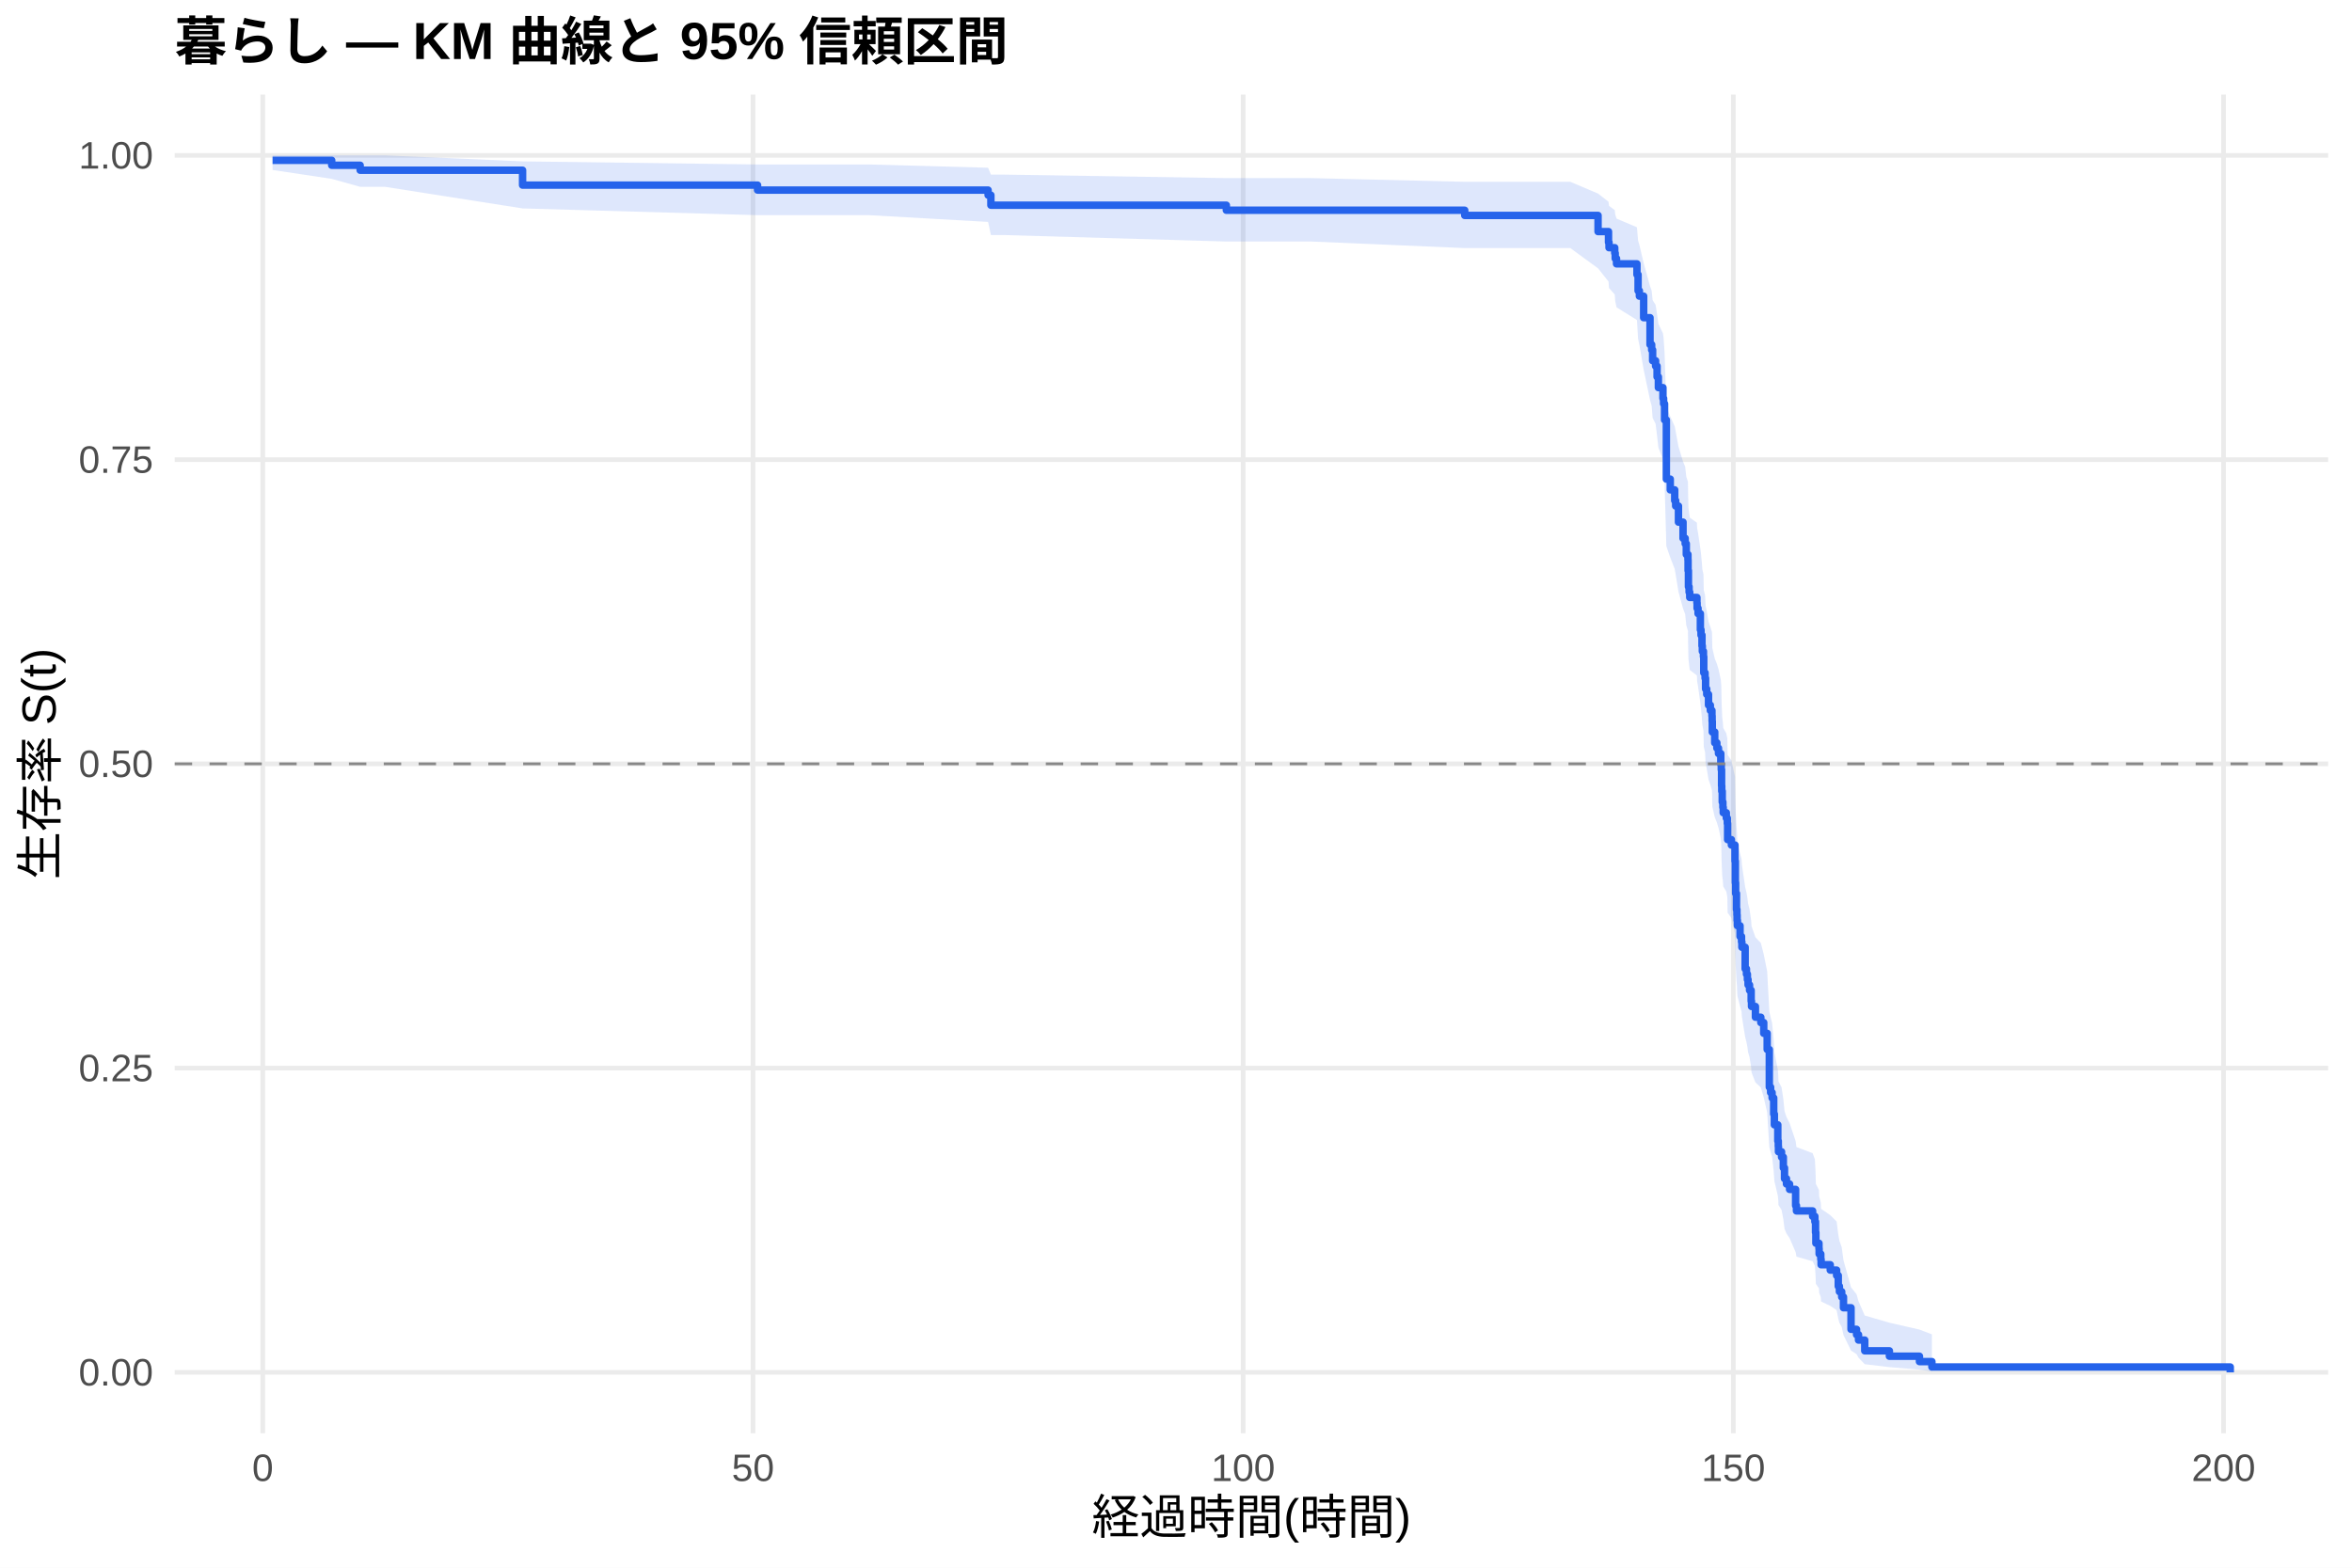
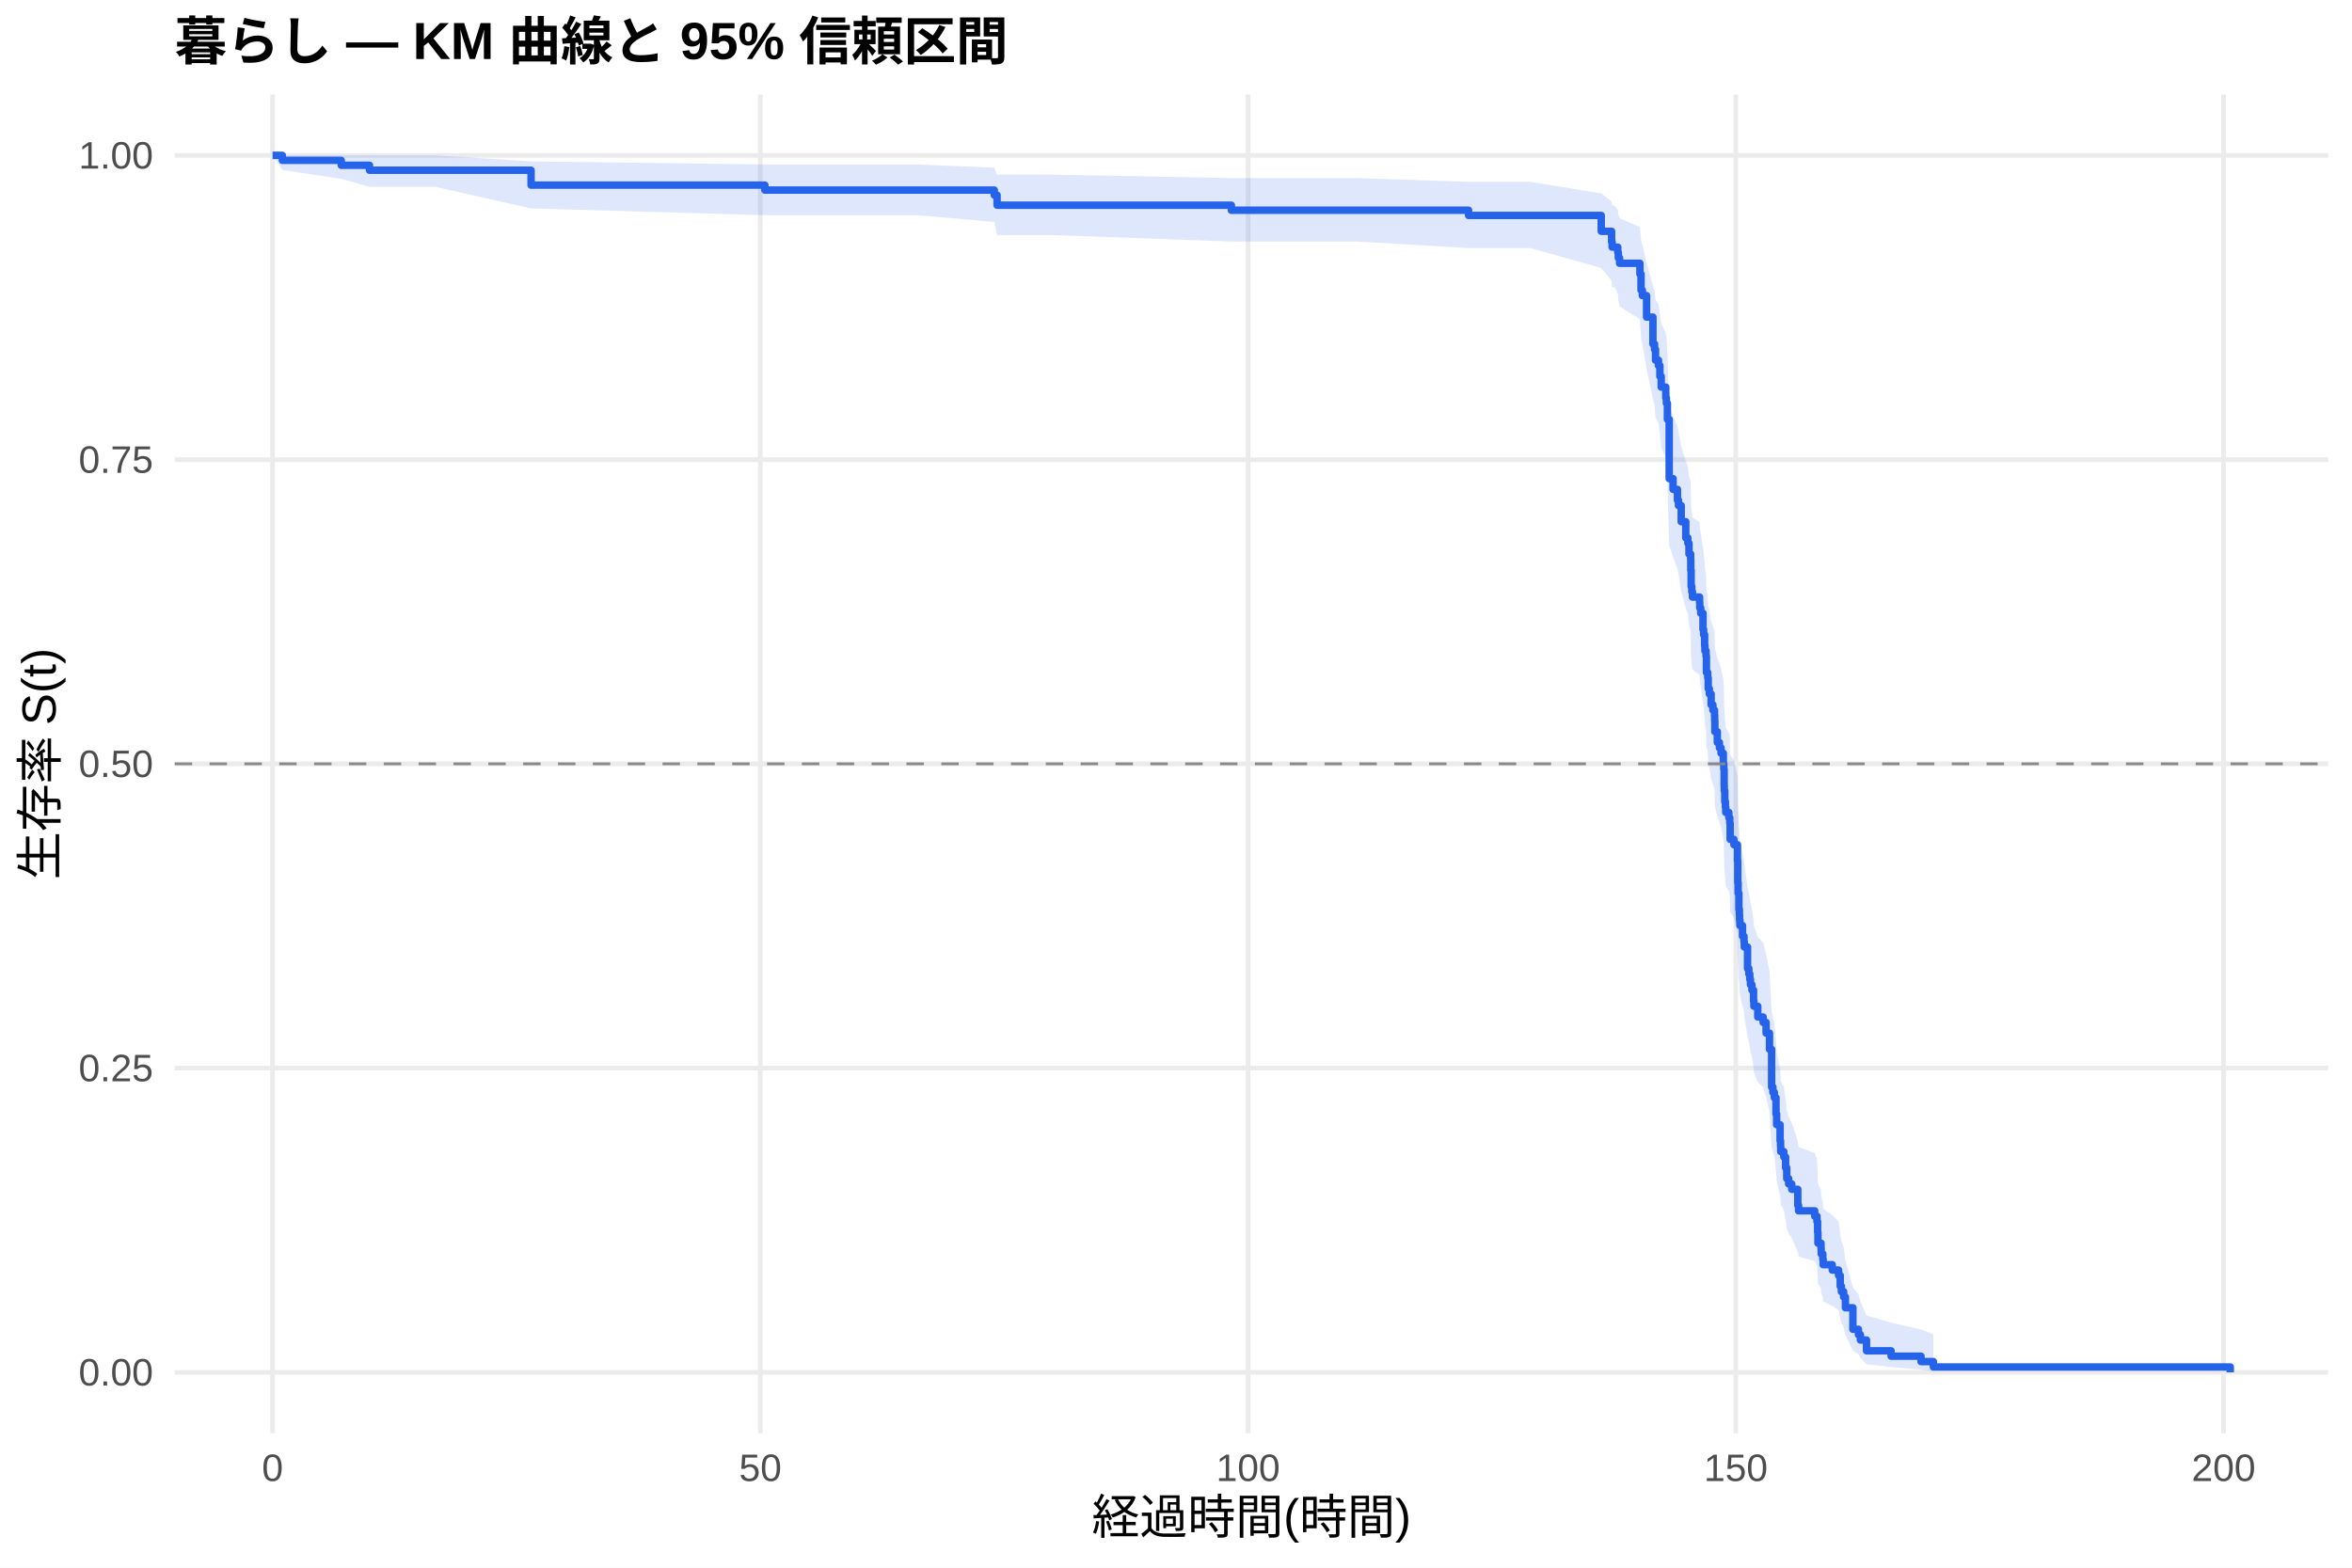
<svg xmlns="http://www.w3.org/2000/svg" width="540.00pt" height="360.00pt" viewBox="0 0 540.00 360.00">
  <g class="svglite">
    <defs>
      <style type="text/css">
    .svglite line, .svglite polyline, .svglite polygon, .svglite path, .svglite rect, .svglite circle {
      fill: none;
      stroke: #000000;
      stroke-linecap: round;
      stroke-linejoin: round;
      stroke-miterlimit: 10.00;
    }
    .svglite text {
      white-space: pre;
    }
    .svglite g.glyphgroup path {
      fill: inherit;
      stroke: none;
    }
  </style>
    </defs>
    <rect width="100%" height="100%" style="stroke: none; fill: #FFFFFF;" />
    <defs>
      <clipPath id="cpMC4wMHw1NDAuMDB8MC4wMHwzNjAuMDA=">
        <rect x="0.00" y="0.00" width="540.00" height="360.00" />
      </clipPath>
    </defs>
    <g clip-path="url(#cpMC4wMHw1NDAuMDB8MC4wMHwzNjAuMDA=)">
      <rect x="0" y="0.00" width="540.00" height="360.00" style="stroke-width: 1.07; stroke: none; fill: #FFFFFF;" />
    </g>
    <defs>
      <clipPath id="cpNDAuMTF8NTM0LjUyfDIxLjcxfDMyOS4xMg==">
        <rect x="40.11" y="21.71" width="494.41" height="307.41" />
      </clipPath>
    </defs>
    <g clip-path="url(#cpNDAuMTF8NTM0LjUyfDIxLjcxfDMyOS4xMg==)">
      <polyline points="40.11,315.14 534.52,315.14 " style="stroke-width: 1.07; stroke: #EBEBEB; stroke-linecap: butt;" />
      <polyline points="40.11,245.28 534.52,245.28 " style="stroke-width: 1.07; stroke: #EBEBEB; stroke-linecap: butt;" />
      <polyline points="40.11,175.41 534.52,175.41 " style="stroke-width: 1.07; stroke: #EBEBEB; stroke-linecap: butt;" />
      <polyline points="40.11,105.55 534.52,105.55 " style="stroke-width: 1.07; stroke: #EBEBEB; stroke-linecap: butt;" />
      <polyline points="40.11,35.68 534.52,35.68 " style="stroke-width: 1.07; stroke: #EBEBEB; stroke-linecap: butt;" />
-       <polyline points="60.33,329.12 60.33,21.71 " style="stroke-width: 1.07; stroke: #EBEBEB; stroke-linecap: butt;" />
-       <polyline points="172.88,329.12 172.88,21.71 " style="stroke-width: 1.07; stroke: #EBEBEB; stroke-linecap: butt;" />
-       <polyline points="285.42,329.12 285.42,21.71 " style="stroke-width: 1.07; stroke: #EBEBEB; stroke-linecap: butt;" />
-       <polyline points="397.96,329.12 397.96,21.71 " style="stroke-width: 1.07; stroke: #EBEBEB; stroke-linecap: butt;" />
-       <polyline points="510.51,329.12 510.51,21.71 " style="stroke-width: 1.07; stroke: #EBEBEB; stroke-linecap: butt;" />
-       <polygon points="62.58,35.68 76.16,35.68 82.69,35.68 88.39,35.68 119.98,37.06 173.93,37.77 199.59,37.77 226.86,38.52 227.50,40.09 230.27,40.09 281.56,40.90 301.03,40.90 336.29,41.75 341.02,41.75 360.53,41.75 366.90,44.45 369.30,46.33 369.42,47.28 370.73,48.24 370.84,49.22 371.14,50.20 375.83,52.19 376.09,55.22 376.39,56.25 377.37,60.40 378.83,65.69 379.21,66.76 379.43,68.91 380.11,70.00 380.45,72.17 380.75,74.35 381.80,76.55 381.95,77.66 382.17,80.98 382.58,93.36 383.48,95.64 384.50,97.93 384.72,99.08 385.36,102.53 386.41,106.00 386.90,107.16 387.16,109.49 387.54,110.65 387.57,112.99 387.65,116.50 387.80,117.68 387.95,118.86 389.60,120.04 389.64,121.22 389.86,122.40 390.39,125.95 390.54,127.14 390.76,129.52 390.84,130.71 391.10,131.91 391.17,135.50 391.47,136.70 391.59,139.10 391.85,140.31 392.26,142.72 392.68,143.93 393.05,145.14 393.09,146.35 393.13,148.78 393.69,151.21 394.18,152.43 394.55,153.65 395.08,156.10 395.19,157.32 395.26,161.00 395.30,162.23 395.41,164.70 395.56,165.93 395.64,167.17 396.35,168.40 396.58,169.64 396.65,173.37 397.51,174.61 398.34,178.35 398.42,183.36 398.49,185.88 398.68,189.66 398.79,190.92 398.83,192.19 398.90,193.46 399.50,195.99 399.84,197.27 399.92,198.54 400.67,203.65 400.97,204.93 401.19,206.21 401.34,207.50 401.68,208.78 402.05,211.36 402.13,212.66 403.03,215.24 404.27,216.54 404.94,219.14 405.73,223.06 406.22,232.27 406.52,233.59 406.86,234.92 407.23,238.91 407.38,241.58 408.17,245.62 408.28,246.97 408.32,248.32 409.03,249.67 409.44,252.40 409.71,255.13 410.16,256.50 410.87,257.88 412.26,262.02 412.45,263.41 416.16,264.81 416.68,266.21 416.83,269.02 416.91,271.86 417.62,273.28 417.66,274.71 418.04,276.15 418.11,277.59 420.21,279.04 421.67,280.50 422.05,283.44 422.31,284.92 422.84,286.41 423.25,289.43 424.98,295.62 426.25,297.21 426.70,298.82 428.13,302.09 433.79,303.74 440.69,305.32 443.55,306.41 443.55,314.97 440.69,314.52 433.79,313.94 428.13,313.27 426.70,311.78 426.25,310.97 424.98,310.14 423.25,306.59 422.84,304.73 422.31,303.78 422.05,302.81 421.67,300.86 420.21,299.87 418.11,298.88 418.04,297.87 417.66,296.86 417.62,295.85 416.91,294.82 416.83,292.76 416.68,290.68 416.16,289.63 412.45,288.58 412.26,287.52 410.87,284.32 410.16,283.25 409.71,282.17 409.44,280.00 409.03,277.83 408.32,276.73 408.28,275.63 408.17,274.53 407.38,271.22 407.23,268.99 406.86,265.64 406.52,264.52 406.22,263.39 405.73,255.45 404.94,252.01 404.27,249.71 403.03,248.56 402.13,246.25 402.05,245.09 401.68,242.77 401.34,241.61 401.19,240.44 400.97,239.28 400.67,238.11 399.92,233.42 399.84,232.24 399.50,231.06 398.90,228.70 398.83,227.52 398.79,226.33 398.68,225.15 398.49,221.58 398.42,219.19 398.34,214.40 397.51,210.79 396.65,209.59 396.58,205.96 396.35,204.75 395.64,203.54 395.56,202.32 395.41,201.11 395.30,198.67 395.26,197.45 395.19,193.78 395.08,192.55 394.55,190.10 394.18,188.87 393.69,187.64 393.13,185.17 393.09,182.70 393.05,181.46 392.68,180.22 392.26,178.98 391.85,176.49 391.59,175.24 391.47,172.75 391.17,171.50 391.10,167.74 390.84,166.48 390.76,165.22 390.54,162.70 390.39,161.44 389.86,157.65 389.64,156.38 389.60,155.11 387.95,153.84 387.80,152.56 387.65,151.29 387.57,147.45 387.54,144.89 387.16,143.60 386.90,141.03 386.41,139.74 385.36,135.86 384.72,131.96 384.50,130.66 383.48,128.04 382.58,125.42 382.17,110.85 381.95,106.83 381.80,105.48 380.75,102.78 380.45,100.06 380.11,97.33 379.43,95.97 379.21,93.22 378.83,91.84 377.37,84.88 376.39,79.23 376.09,77.80 375.83,73.49 371.14,70.57 370.84,69.11 370.73,67.63 369.42,66.14 369.30,64.65 366.90,61.62 360.53,56.97 341.02,56.97 336.29,56.97 301.03,55.46 281.56,55.46 230.27,53.97 227.50,53.97 226.86,50.96 199.59,49.41 173.93,49.41 119.98,47.86 88.39,42.90 82.69,42.90 76.16,41.07 62.58,39.03 " style="stroke-width: 0.00; stroke: none; stroke-linecap: butt; fill: #2563EB; fill-opacity: 0.15;" />
-       <polyline points="62.58,35.68 76.16,35.68 82.69,35.68 88.39,35.68 119.98,37.06 173.93,37.77 199.59,37.77 226.86,38.52 227.50,40.09 230.27,40.09 281.56,40.90 301.03,40.90 336.29,41.75 341.02,41.75 360.53,41.75 366.90,44.45 369.30,46.33 369.42,47.28 370.73,48.24 370.84,49.22 371.14,50.20 375.83,52.19 376.09,55.22 376.39,56.25 377.37,60.40 378.83,65.69 379.21,66.76 379.43,68.91 380.11,70.00 380.45,72.17 380.75,74.35 381.80,76.55 381.95,77.66 382.17,80.98 382.58,93.36 383.48,95.64 384.50,97.93 384.72,99.08 385.36,102.53 386.41,106.00 386.90,107.16 387.16,109.49 387.54,110.65 387.57,112.99 387.65,116.50 387.80,117.68 387.95,118.86 389.60,120.04 389.64,121.22 389.86,122.40 390.39,125.95 390.54,127.14 390.76,129.52 390.84,130.71 391.10,131.91 391.17,135.50 391.47,136.70 391.59,139.10 391.85,140.31 392.26,142.72 392.68,143.93 393.05,145.14 393.09,146.35 393.13,148.78 393.69,151.21 394.18,152.43 394.55,153.65 395.08,156.10 395.19,157.32 395.26,161.00 395.30,162.23 395.41,164.70 395.56,165.93 395.64,167.17 396.35,168.40 396.58,169.64 396.65,173.37 397.51,174.61 398.34,178.35 398.42,183.36 398.49,185.88 398.68,189.66 398.79,190.92 398.83,192.19 398.90,193.46 399.50,195.99 399.84,197.27 399.92,198.54 400.67,203.65 400.97,204.93 401.19,206.21 401.34,207.50 401.68,208.78 402.05,211.36 402.13,212.66 403.03,215.24 404.27,216.54 404.94,219.14 405.73,223.06 406.22,232.27 406.52,233.59 406.86,234.92 407.23,238.91 407.38,241.58 408.17,245.62 408.28,246.97 408.32,248.32 409.03,249.67 409.44,252.40 409.71,255.13 410.16,256.50 410.87,257.88 412.26,262.02 412.45,263.41 416.16,264.81 416.68,266.21 416.83,269.02 416.91,271.86 417.62,273.28 417.66,274.71 418.04,276.15 418.11,277.59 420.21,279.04 421.67,280.50 422.05,283.44 422.31,284.92 422.84,286.41 423.25,289.43 424.98,295.62 426.25,297.21 426.70,298.82 428.13,302.09 433.79,303.74 440.69,305.32 443.55,306.41 " style="stroke-width: 1.07; stroke: none; stroke-linecap: butt;" />
-       <polyline points="443.55,314.97 440.69,314.52 433.79,313.94 428.13,313.27 426.70,311.78 426.25,310.97 424.98,310.14 423.25,306.59 422.84,304.73 422.31,303.78 422.05,302.81 421.67,300.86 420.21,299.87 418.11,298.88 418.04,297.87 417.66,296.86 417.62,295.85 416.91,294.82 416.83,292.76 416.68,290.68 416.16,289.63 412.45,288.58 412.26,287.52 410.87,284.32 410.16,283.25 409.71,282.17 409.44,280.00 409.03,277.83 408.32,276.73 408.28,275.63 408.17,274.53 407.38,271.22 407.23,268.99 406.86,265.64 406.52,264.52 406.22,263.39 405.73,255.45 404.94,252.01 404.27,249.71 403.03,248.56 402.13,246.25 402.05,245.09 401.68,242.77 401.34,241.61 401.19,240.44 400.97,239.28 400.67,238.11 399.92,233.42 399.84,232.24 399.50,231.06 398.90,228.70 398.83,227.52 398.79,226.33 398.68,225.15 398.49,221.58 398.42,219.19 398.34,214.40 397.51,210.79 396.65,209.59 396.58,205.96 396.35,204.75 395.64,203.54 395.56,202.32 395.41,201.11 395.30,198.67 395.26,197.45 395.19,193.78 395.08,192.55 394.55,190.10 394.18,188.87 393.69,187.64 393.13,185.17 393.09,182.70 393.05,181.46 392.68,180.22 392.26,178.98 391.85,176.49 391.59,175.24 391.47,172.75 391.17,171.50 391.10,167.74 390.84,166.48 390.76,165.22 390.54,162.70 390.39,161.44 389.86,157.65 389.64,156.38 389.60,155.11 387.95,153.84 387.80,152.56 387.65,151.29 387.57,147.45 387.54,144.89 387.16,143.60 386.90,141.03 386.41,139.74 385.36,135.86 384.72,131.96 384.50,130.66 383.48,128.04 382.58,125.42 382.17,110.85 381.95,106.83 381.80,105.48 380.75,102.78 380.45,100.06 380.11,97.33 379.43,95.97 379.21,93.22 378.83,91.84 377.37,84.88 376.39,79.23 376.09,77.80 375.83,73.49 371.14,70.57 370.84,69.11 370.73,67.63 369.42,66.14 369.30,64.65 366.90,61.62 360.53,56.97 341.02,56.97 336.29,56.97 301.03,55.46 281.56,55.46 230.27,53.97 227.50,53.97 226.86,50.96 199.59,49.41 173.93,49.41 119.98,47.86 88.39,42.90 82.69,42.90 76.16,41.07 62.58,39.03 " style="stroke-width: 1.07; stroke: none; stroke-linecap: butt;" />
-       <polyline points="62.58,36.82 76.16,36.82 76.16,37.95 82.69,37.95 82.69,39.09 88.39,39.09 88.39,39.09 119.98,39.09 119.98,42.51 173.93,42.51 173.93,43.65 199.59,43.65 199.59,43.65 226.86,43.65 226.86,44.81 227.50,44.81 227.50,47.12 230.27,47.12 230.27,47.12 281.56,47.12 281.56,48.28 301.03,48.28 301.03,48.28 336.29,48.28 336.29,49.47 341.02,49.47 341.02,49.47 360.53,49.47 360.53,49.47 366.90,49.47 366.90,53.18 369.30,53.18 369.30,55.65 369.42,55.65 369.42,56.88 370.73,56.88 370.73,58.12 370.84,58.12 370.84,59.36 371.14,59.36 371.14,60.59 375.83,60.59 375.83,63.06 376.09,63.06 376.09,66.77 376.39,66.77 376.39,68.01 377.37,68.01 377.37,72.95 378.83,72.95 378.83,79.13 379.21,79.13 379.21,80.36 379.43,80.36 379.43,82.83 380.11,82.83 380.11,84.07 380.45,84.07 380.45,86.54 380.75,86.54 380.75,89.01 381.80,89.01 381.80,91.48 381.95,91.48 381.95,92.72 382.17,92.72 382.17,96.43 382.58,96.43 382.58,110.02 383.48,110.02 383.48,112.49 384.50,112.49 384.50,114.96 384.72,114.96 384.72,116.20 385.36,116.20 385.36,119.90 386.41,119.90 386.41,123.61 386.90,123.61 386.90,124.85 387.16,124.85 387.16,127.32 387.54,127.32 387.54,128.55 387.57,128.55 387.57,131.03 387.65,131.03 387.65,134.73 387.80,134.73 387.80,135.97 387.95,135.97 387.95,137.20 389.60,137.20 389.60,138.44 389.64,138.44 389.64,139.68 389.86,139.68 389.86,140.91 390.39,140.91 390.39,144.62 390.54,144.62 390.54,145.85 390.76,145.85 390.76,148.32 390.84,148.32 390.84,149.56 391.10,149.56 391.10,150.80 391.17,150.80 391.17,154.50 391.47,154.50 391.47,155.74 391.59,155.74 391.59,158.21 391.85,158.21 391.85,159.45 392.26,159.45 392.26,161.92 392.68,161.92 392.68,163.15 393.05,163.15 393.05,164.39 393.09,164.39 393.09,165.62 393.13,165.62 393.13,168.10 393.69,168.10 393.69,170.57 394.18,170.57 394.18,171.80 394.55,171.80 394.55,173.04 395.08,173.04 395.08,175.51 395.19,175.51 395.19,176.75 395.26,176.75 395.26,180.45 395.30,180.45 395.30,181.69 395.41,181.69 395.41,184.16 395.56,184.16 395.56,185.40 395.64,185.40 395.64,186.63 396.35,186.63 396.35,187.87 396.58,187.87 396.58,189.10 396.65,189.10 396.65,192.81 397.51,192.81 397.51,194.05 398.34,194.05 398.34,197.75 398.42,197.75 398.42,202.70 398.49,202.70 398.49,205.17 398.68,205.17 398.68,208.87 398.79,208.87 398.79,210.11 398.83,210.11 398.83,211.34 398.90,211.34 398.90,212.58 399.50,212.58 399.50,215.05 399.84,215.05 399.84,216.29 399.92,216.29 399.92,217.52 400.67,217.52 400.67,222.47 400.97,222.47 400.97,223.70 401.19,223.70 401.19,224.94 401.34,224.94 401.34,226.17 401.68,226.17 401.68,227.41 402.05,227.41 402.05,229.88 402.13,229.88 402.13,231.12 403.03,231.12 403.03,233.59 404.27,233.59 404.27,234.82 404.94,234.82 404.94,237.29 405.73,237.29 405.73,241.00 406.22,241.00 406.22,249.65 406.52,249.65 406.52,250.89 406.86,250.89 406.86,252.12 407.23,252.12 407.23,255.83 407.38,255.83 407.38,258.30 408.17,258.30 408.17,262.01 408.28,262.01 408.28,263.24 408.32,263.24 408.32,264.48 409.03,264.48 409.03,265.72 409.44,265.72 409.44,268.19 409.71,268.19 409.71,270.66 410.16,270.66 410.16,271.89 410.87,271.89 410.87,273.13 412.26,273.13 412.26,276.84 412.45,276.84 412.45,278.07 416.16,278.07 416.16,279.31 416.68,279.31 416.68,280.54 416.83,280.54 416.83,283.01 416.91,283.01 416.91,285.49 417.62,285.49 417.62,286.72 417.66,286.72 417.66,287.96 418.04,287.96 418.04,289.19 418.11,289.19 418.11,290.43 420.21,290.43 420.21,291.66 421.67,291.66 421.67,292.90 422.05,292.90 422.05,295.37 422.31,295.37 422.31,296.61 422.84,296.61 422.84,297.84 423.25,297.84 423.25,300.31 424.98,300.31 424.98,305.26 426.25,305.26 426.25,306.49 426.70,306.49 426.70,307.73 428.13,307.73 428.13,310.20 433.79,310.20 433.79,311.44 440.69,311.44 440.69,312.67 443.55,312.67 443.55,313.91 512.05,313.91 512.05,315.14 " style="stroke-width: 1.71; stroke: #2563EB; stroke-linecap: butt;" />
+       <polyline points="62.58,329.12 62.58,21.71 " style="stroke-width: 1.07; stroke: #EBEBEB; stroke-linecap: butt;" />
+       <polyline points="174.57,329.12 174.57,21.71 " style="stroke-width: 1.07; stroke: #EBEBEB; stroke-linecap: butt;" />
+       <polyline points="286.55,329.12 286.55,21.71 " style="stroke-width: 1.07; stroke: #EBEBEB; stroke-linecap: butt;" />
+       <polyline points="398.53,329.12 398.53,21.71 " style="stroke-width: 1.07; stroke: #EBEBEB; stroke-linecap: butt;" />
+       <polyline points="510.52,329.12 510.52,21.71 " style="stroke-width: 1.07; stroke: #EBEBEB; stroke-linecap: butt;" />
+       <polygon points="62.58,35.68 64.82,35.68 78.34,35.68 84.83,35.68 99.95,35.68 121.93,37.06 175.61,37.77 210.59,37.77 228.28,38.52 228.92,40.09 241.12,40.09 282.71,40.90 311.52,40.90 337.17,41.75 351.31,41.75 367.63,44.42 370.01,46.27 370.13,47.21 370.72,47.21 371.43,48.17 371.55,49.14 371.84,50.12 376.51,52.11 376.77,55.14 377.07,56.16 378.04,60.31 379.50,65.60 379.87,66.67 380.09,68.82 380.77,69.91 381.10,72.08 381.40,74.26 382.45,76.46 382.59,77.56 382.82,80.89 383.23,93.27 384.12,95.55 385.13,97.84 385.36,98.99 385.99,102.44 387.04,105.91 387.52,107.07 387.78,109.40 388.16,110.57 388.19,112.90 388.27,116.42 388.42,117.60 388.57,118.77 390.21,119.95 390.25,121.13 390.47,122.31 390.99,125.87 391.14,127.06 391.37,129.44 391.44,130.63 391.70,131.83 391.78,135.42 392.08,136.62 392.19,139.03 392.45,140.23 392.86,142.64 393.27,143.85 393.64,145.06 393.68,146.28 393.72,148.70 394.28,151.14 394.76,152.36 395.14,153.58 395.66,156.02 395.77,157.25 395.85,160.93 395.88,162.16 396.00,164.63 396.14,165.86 396.22,167.10 396.93,168.34 397.15,169.58 397.23,173.30 398.09,174.55 398.91,178.29 398.98,183.30 399.06,185.82 399.24,189.60 399.35,190.87 399.39,192.13 399.47,193.40 400.06,195.94 400.40,197.21 400.47,198.48 401.22,203.60 401.52,204.88 401.74,206.16 401.89,207.45 402.23,208.73 402.60,211.31 402.68,212.61 403.57,215.20 404.80,216.49 405.48,219.10 406.26,223.01 406.75,232.23 407.04,233.55 407.38,234.88 407.75,238.87 407.90,241.55 408.69,245.58 408.80,246.93 408.84,248.29 409.55,249.64 409.96,252.36 410.22,255.10 410.66,256.47 411.37,257.85 412.76,262.00 412.94,263.39 416.64,264.79 417.16,266.19 417.31,269.00 417.38,271.83 418.09,273.26 418.13,274.69 418.50,276.13 418.58,277.57 420.67,279.02 422.12,280.48 422.50,283.42 422.76,284.90 423.28,286.40 423.69,289.42 425.41,295.61 426.68,297.20 427.13,298.81 428.54,302.08 434.18,303.73 441.05,305.32 443.89,306.40 443.89,314.97 441.05,314.52 434.18,313.94 428.54,313.27 427.13,311.77 426.68,310.97 425.41,310.13 423.69,306.59 423.28,304.72 422.76,303.77 422.50,302.81 422.12,300.85 420.67,299.87 418.58,298.87 418.50,297.87 418.13,296.85 418.09,295.84 417.38,294.81 417.31,292.75 417.16,290.67 416.64,289.62 412.94,288.56 412.76,287.50 411.37,284.30 410.66,283.23 410.22,282.15 409.96,279.98 409.55,277.80 408.84,276.71 408.80,275.61 408.69,274.51 407.90,271.19 407.75,268.97 407.38,265.61 407.04,264.49 406.75,263.36 406.26,255.41 405.48,251.98 404.80,249.68 403.57,248.52 402.68,246.21 402.60,245.05 402.23,242.73 401.89,241.57 401.74,240.40 401.52,239.23 401.22,238.06 400.47,233.37 400.40,232.19 400.06,231.01 399.47,228.65 399.39,227.47 399.35,226.28 399.24,225.09 399.06,221.52 398.98,219.13 398.91,214.34 398.09,210.73 397.23,209.52 397.15,205.90 396.93,204.68 396.22,203.47 396.14,202.25 396.00,201.04 395.88,198.60 395.85,197.38 395.77,193.71 395.66,192.48 395.14,190.02 394.76,188.79 394.28,187.56 393.72,185.09 393.68,182.62 393.64,181.38 393.27,180.14 392.86,178.89 392.45,176.41 392.19,175.16 392.08,172.66 391.78,171.41 391.70,167.65 391.44,166.39 391.37,165.13 391.14,162.61 390.99,161.35 390.47,157.55 390.25,156.28 390.21,155.01 388.57,153.74 388.42,152.46 388.27,151.19 388.19,147.35 388.16,144.78 387.78,143.50 387.52,140.92 387.04,139.63 385.99,135.74 385.36,131.84 385.13,130.54 384.12,127.92 383.23,125.30 382.82,110.72 382.59,106.69 382.45,105.34 381.40,102.63 381.10,99.92 380.77,97.19 380.09,95.82 379.87,93.06 379.50,91.68 378.04,84.72 377.07,79.06 376.77,77.63 376.51,73.31 371.84,70.39 371.55,68.92 371.43,67.44 370.72,65.95 370.13,65.95 370.01,64.48 367.63,61.52 351.31,56.97 337.17,56.97 311.52,55.46 282.71,55.46 241.12,53.97 228.92,53.97 228.28,50.96 210.59,49.41 175.61,49.41 121.93,47.86 99.95,42.90 84.83,42.90 78.34,41.07 64.82,39.03 62.58,35.68 " style="stroke-width: 0.00; stroke: none; stroke-linecap: butt; fill: #2563EB; fill-opacity: 0.15;" />
+       <polyline points="62.58,35.68 64.82,35.68 78.34,35.68 84.83,35.68 99.95,35.68 121.93,37.06 175.61,37.77 210.59,37.77 228.28,38.52 228.92,40.09 241.12,40.09 282.71,40.90 311.52,40.90 337.17,41.75 351.31,41.75 367.63,44.42 370.01,46.27 370.13,47.21 370.72,47.21 371.43,48.17 371.55,49.14 371.84,50.12 376.51,52.11 376.77,55.14 377.07,56.16 378.04,60.31 379.50,65.60 379.87,66.67 380.09,68.82 380.77,69.91 381.10,72.08 381.40,74.26 382.45,76.46 382.59,77.56 382.82,80.89 383.23,93.27 384.12,95.55 385.13,97.84 385.36,98.99 385.99,102.44 387.04,105.91 387.52,107.07 387.78,109.40 388.16,110.57 388.19,112.90 388.27,116.42 388.42,117.60 388.57,118.77 390.21,119.95 390.25,121.13 390.47,122.31 390.99,125.87 391.14,127.06 391.37,129.44 391.44,130.63 391.70,131.83 391.78,135.42 392.08,136.62 392.19,139.03 392.45,140.23 392.86,142.64 393.27,143.85 393.64,145.06 393.68,146.28 393.72,148.70 394.28,151.14 394.76,152.36 395.14,153.58 395.66,156.02 395.77,157.25 395.85,160.93 395.88,162.16 396.00,164.63 396.14,165.86 396.22,167.10 396.93,168.34 397.15,169.58 397.23,173.30 398.09,174.55 398.91,178.29 398.98,183.30 399.06,185.82 399.24,189.60 399.35,190.87 399.39,192.13 399.47,193.40 400.06,195.94 400.40,197.21 400.47,198.48 401.22,203.60 401.52,204.88 401.74,206.16 401.89,207.45 402.23,208.73 402.60,211.31 402.68,212.61 403.57,215.20 404.80,216.49 405.48,219.10 406.26,223.01 406.75,232.23 407.04,233.55 407.38,234.88 407.75,238.87 407.90,241.55 408.69,245.58 408.80,246.93 408.84,248.29 409.55,249.64 409.96,252.36 410.22,255.10 410.66,256.47 411.37,257.85 412.76,262.00 412.94,263.39 416.64,264.79 417.16,266.19 417.31,269.00 417.38,271.83 418.09,273.26 418.13,274.69 418.50,276.13 418.58,277.57 420.67,279.02 422.12,280.48 422.50,283.42 422.76,284.90 423.28,286.40 423.69,289.42 425.41,295.61 426.68,297.20 427.13,298.81 428.54,302.08 434.18,303.73 441.05,305.32 443.89,306.40 " style="stroke-width: 1.07; stroke: none; stroke-linecap: butt;" />
+       <polyline points="443.89,314.97 441.05,314.52 434.18,313.94 428.54,313.27 427.13,311.77 426.68,310.97 425.41,310.13 423.69,306.59 423.28,304.72 422.76,303.77 422.50,302.81 422.12,300.85 420.67,299.87 418.58,298.87 418.50,297.87 418.13,296.85 418.09,295.84 417.38,294.81 417.31,292.75 417.16,290.67 416.64,289.62 412.94,288.56 412.76,287.50 411.37,284.30 410.66,283.23 410.22,282.15 409.96,279.98 409.55,277.80 408.84,276.71 408.80,275.61 408.69,274.51 407.90,271.19 407.75,268.97 407.38,265.61 407.04,264.49 406.75,263.36 406.26,255.41 405.48,251.98 404.80,249.68 403.57,248.52 402.68,246.21 402.60,245.05 402.23,242.73 401.89,241.57 401.74,240.40 401.52,239.23 401.22,238.06 400.47,233.37 400.40,232.19 400.06,231.01 399.47,228.65 399.39,227.47 399.35,226.28 399.24,225.09 399.06,221.52 398.98,219.13 398.91,214.34 398.09,210.73 397.23,209.52 397.15,205.90 396.93,204.68 396.22,203.47 396.14,202.25 396.00,201.04 395.88,198.60 395.85,197.38 395.77,193.71 395.66,192.48 395.14,190.02 394.76,188.79 394.28,187.56 393.72,185.09 393.68,182.62 393.64,181.38 393.27,180.14 392.86,178.89 392.45,176.41 392.19,175.16 392.08,172.66 391.78,171.41 391.70,167.65 391.44,166.39 391.37,165.13 391.14,162.61 390.99,161.35 390.47,157.55 390.25,156.28 390.21,155.01 388.57,153.74 388.42,152.46 388.27,151.19 388.19,147.35 388.16,144.78 387.78,143.50 387.52,140.92 387.04,139.63 385.99,135.74 385.36,131.84 385.13,130.54 384.12,127.92 383.23,125.30 382.82,110.72 382.59,106.69 382.45,105.34 381.40,102.63 381.10,99.92 380.77,97.19 380.09,95.82 379.87,93.06 379.50,91.68 378.04,84.72 377.07,79.06 376.77,77.63 376.51,73.31 371.84,70.39 371.55,68.92 371.43,67.44 370.72,65.95 370.13,65.95 370.01,64.48 367.63,61.52 351.31,56.97 337.17,56.97 311.52,55.46 282.71,55.46 241.12,53.97 228.92,53.97 228.28,50.96 210.59,49.41 175.61,49.41 121.93,47.86 99.95,42.90 84.83,42.90 78.34,41.07 64.82,39.03 62.58,35.68 " style="stroke-width: 1.07; stroke: none; stroke-linecap: butt;" />
+       <polyline points="62.58,35.68 64.82,35.68 64.82,36.82 78.34,36.82 78.34,37.95 84.83,37.95 84.83,39.09 99.95,39.09 99.95,39.09 121.93,39.09 121.93,42.51 175.61,42.51 175.61,43.65 210.59,43.65 210.59,43.65 228.28,43.65 228.28,44.81 228.92,44.81 228.92,47.12 241.12,47.12 241.12,47.12 282.71,47.12 282.71,48.28 311.52,48.28 311.52,48.28 337.17,48.28 337.17,49.47 351.31,49.47 351.31,49.47 367.63,49.47 367.63,53.11 370.01,53.11 370.01,55.54 370.13,55.54 370.13,56.75 370.72,56.75 370.72,56.75 371.43,56.75 371.43,57.98 371.55,57.98 371.55,59.22 371.84,59.22 371.84,60.46 376.51,60.46 376.51,62.93 376.77,62.93 376.77,66.64 377.07,66.64 377.07,67.88 378.04,67.88 378.04,72.82 379.50,72.82 379.50,79.00 379.87,79.00 379.87,80.24 380.09,80.24 380.09,82.71 380.77,82.71 380.77,83.95 381.10,83.95 381.10,86.42 381.40,86.42 381.40,88.89 382.45,88.89 382.45,91.37 382.59,91.37 382.59,92.60 382.82,92.60 382.82,96.31 383.23,96.31 383.23,109.91 384.12,109.91 384.12,112.38 385.13,112.38 385.13,114.86 385.36,114.86 385.36,116.09 385.99,116.09 385.99,119.80 387.04,119.80 387.04,123.51 387.52,123.51 387.52,124.75 387.78,124.75 387.78,127.22 388.16,127.22 388.16,128.46 388.19,128.46 388.19,130.93 388.27,130.93 388.27,134.64 388.42,134.64 388.42,135.87 388.57,135.87 388.57,137.11 390.21,137.11 390.21,138.35 390.25,138.35 390.25,139.58 390.47,139.58 390.47,140.82 390.99,140.82 390.99,144.53 391.14,144.53 391.14,145.76 391.37,145.76 391.37,148.24 391.44,148.24 391.44,149.47 391.70,149.47 391.70,150.71 391.78,150.71 391.78,154.42 392.08,154.42 392.08,155.66 392.19,155.66 392.19,158.13 392.45,158.13 392.45,159.36 392.86,159.36 392.86,161.84 393.27,161.84 393.27,163.07 393.64,163.07 393.64,164.31 393.68,164.31 393.68,165.55 393.72,165.55 393.72,168.02 394.28,168.02 394.28,170.49 394.76,170.49 394.76,171.73 395.14,171.73 395.14,172.96 395.66,172.96 395.66,175.44 395.77,175.44 395.77,176.67 395.85,176.67 395.85,180.38 395.88,180.38 395.88,181.62 396.00,181.62 396.00,184.09 396.14,184.09 396.14,185.33 396.22,185.33 396.22,186.56 396.93,186.56 396.93,187.80 397.15,187.80 397.15,189.04 397.23,189.04 397.23,192.75 398.09,192.75 398.09,193.98 398.91,193.98 398.91,197.69 398.98,197.69 398.98,202.64 399.06,202.64 399.06,205.11 399.24,205.11 399.24,208.82 399.35,208.82 399.35,210.05 399.39,210.05 399.39,211.29 399.47,211.29 399.47,212.53 400.06,212.53 400.06,215.00 400.40,215.00 400.40,216.24 400.47,216.24 400.47,217.47 401.22,217.47 401.22,222.42 401.52,222.42 401.52,223.65 401.74,223.65 401.74,224.89 401.89,224.89 401.89,226.13 402.23,226.13 402.23,227.36 402.60,227.36 402.60,229.84 402.68,229.84 402.68,231.07 403.57,231.07 403.57,233.54 404.80,233.54 404.80,234.78 405.48,234.78 405.48,237.25 406.26,237.25 406.26,240.96 406.75,240.96 406.75,249.62 407.04,249.62 407.04,250.85 407.38,250.85 407.38,252.09 407.75,252.09 407.75,255.80 407.90,255.80 407.90,258.27 408.69,258.27 408.69,261.98 408.80,261.98 408.80,263.22 408.84,263.22 408.84,264.45 409.55,264.45 409.55,265.69 409.96,265.69 409.96,268.16 410.22,268.16 410.22,270.63 410.66,270.63 410.66,271.87 411.37,271.87 411.37,273.11 412.76,273.11 412.76,276.82 412.94,276.82 412.94,278.05 416.64,278.05 416.64,279.29 417.16,279.29 417.16,280.53 417.31,280.53 417.31,283.00 417.38,283.00 417.38,285.47 418.09,285.47 418.09,286.71 418.13,286.71 418.13,287.94 418.50,287.94 418.50,289.18 418.58,289.18 418.58,290.42 420.67,290.42 420.67,291.65 422.12,291.65 422.12,292.89 422.50,292.89 422.50,295.36 422.76,295.36 422.76,296.60 423.28,296.60 423.28,297.83 423.69,297.83 423.69,300.31 425.41,300.31 425.41,305.25 426.68,305.25 426.68,306.49 427.13,306.49 427.13,307.72 428.54,307.72 428.54,310.20 434.18,310.20 434.18,311.43 441.05,311.43 441.05,312.67 443.89,312.67 443.89,313.91 512.05,313.91 512.05,315.14 " style="stroke-width: 1.71; stroke: #2563EB; stroke-linecap: butt;" />
      <line x1="40.11" y1="175.41" x2="534.52" y2="175.41" style="stroke-width: 0.64; stroke: #888888; stroke-dasharray: 4.00,4.00; stroke-linecap: butt;" />
    </g>
    <g clip-path="url(#cpMC4wMHw1NDAuMDB8MC4wMHwzNjAuMDA=)">
      <text x="35.18" y="318.17" text-anchor="end" style="font-size: 8.80px;fill: #4D4D4D; font-family: &quot;Liberation Sans&quot;;" textLength="17.11px" lengthAdjust="spacingAndGlyphs">0.00</text>
      <text x="35.18" y="248.30" text-anchor="end" style="font-size: 8.80px;fill: #4D4D4D; font-family: &quot;Liberation Sans&quot;;" textLength="17.11px" lengthAdjust="spacingAndGlyphs">0.25</text>
      <text x="35.18" y="178.44" text-anchor="end" style="font-size: 8.80px;fill: #4D4D4D; font-family: &quot;Liberation Sans&quot;;" textLength="17.11px" lengthAdjust="spacingAndGlyphs">0.50</text>
      <text x="35.18" y="108.57" text-anchor="end" style="font-size: 8.80px;fill: #4D4D4D; font-family: &quot;Liberation Sans&quot;;" textLength="17.11px" lengthAdjust="spacingAndGlyphs">0.75</text>
      <text x="35.18" y="38.71" text-anchor="end" style="font-size: 8.80px;fill: #4D4D4D; font-family: &quot;Liberation Sans&quot;;" textLength="17.11px" lengthAdjust="spacingAndGlyphs">1.00</text>
-       <text x="60.33" y="340.10" text-anchor="middle" style="font-size: 8.80px;fill: #4D4D4D; font-family: &quot;Liberation Sans&quot;;" textLength="4.89px" lengthAdjust="spacingAndGlyphs">0</text>
-       <text x="172.88" y="340.10" text-anchor="middle" style="font-size: 8.80px;fill: #4D4D4D; font-family: &quot;Liberation Sans&quot;;" textLength="9.78px" lengthAdjust="spacingAndGlyphs">50</text>
-       <text x="285.42" y="340.10" text-anchor="middle" style="font-size: 8.80px;fill: #4D4D4D; font-family: &quot;Liberation Sans&quot;;" textLength="14.67px" lengthAdjust="spacingAndGlyphs">100</text>
-       <text x="397.96" y="340.10" text-anchor="middle" style="font-size: 8.80px;fill: #4D4D4D; font-family: &quot;Liberation Sans&quot;;" textLength="14.67px" lengthAdjust="spacingAndGlyphs">150</text>
-       <text x="510.51" y="340.10" text-anchor="middle" style="font-size: 8.80px;fill: #4D4D4D; font-family: &quot;Liberation Sans&quot;;" textLength="14.67px" lengthAdjust="spacingAndGlyphs">200</text>
+       <text x="62.58" y="340.10" text-anchor="middle" style="font-size: 8.80px;fill: #4D4D4D; font-family: &quot;Liberation Sans&quot;;" textLength="4.89px" lengthAdjust="spacingAndGlyphs">0</text>
+       <text x="174.57" y="340.10" text-anchor="middle" style="font-size: 8.80px;fill: #4D4D4D; font-family: &quot;Liberation Sans&quot;;" textLength="9.78px" lengthAdjust="spacingAndGlyphs">50</text>
+       <text x="286.55" y="340.10" text-anchor="middle" style="font-size: 8.80px;fill: #4D4D4D; font-family: &quot;Liberation Sans&quot;;" textLength="14.67px" lengthAdjust="spacingAndGlyphs">100</text>
+       <text x="398.53" y="340.10" text-anchor="middle" style="font-size: 8.80px;fill: #4D4D4D; font-family: &quot;Liberation Sans&quot;;" textLength="14.67px" lengthAdjust="spacingAndGlyphs">150</text>
+       <text x="510.52" y="340.10" text-anchor="middle" style="font-size: 8.80px;fill: #4D4D4D; font-family: &quot;Liberation Sans&quot;;" textLength="14.67px" lengthAdjust="spacingAndGlyphs">200</text>
      <text x="287.32" y="352.24" text-anchor="middle" style="font-size: 11.00px; font-family: &quot;Liberation Sans&quot;;" textLength="73.31px" lengthAdjust="spacingAndGlyphs">経過時間(時間)</text>
      <text transform="translate(13.05,175.41) rotate(-90)" text-anchor="middle" style="font-size: 11.00px; font-family: &quot;Liberation Sans&quot;;" textLength="53.78px" lengthAdjust="spacingAndGlyphs">生存率 S(t)</text>
      <text x="40.11" y="13.74" style="font-size: 12.00px; font-weight: bold; font-family: &quot;Liberation Sans&quot;;" textLength="191.33px" lengthAdjust="spacingAndGlyphs">暮らし — KM 曲線と 95% 信頼区間</text>
    </g>
  </g>
</svg>
